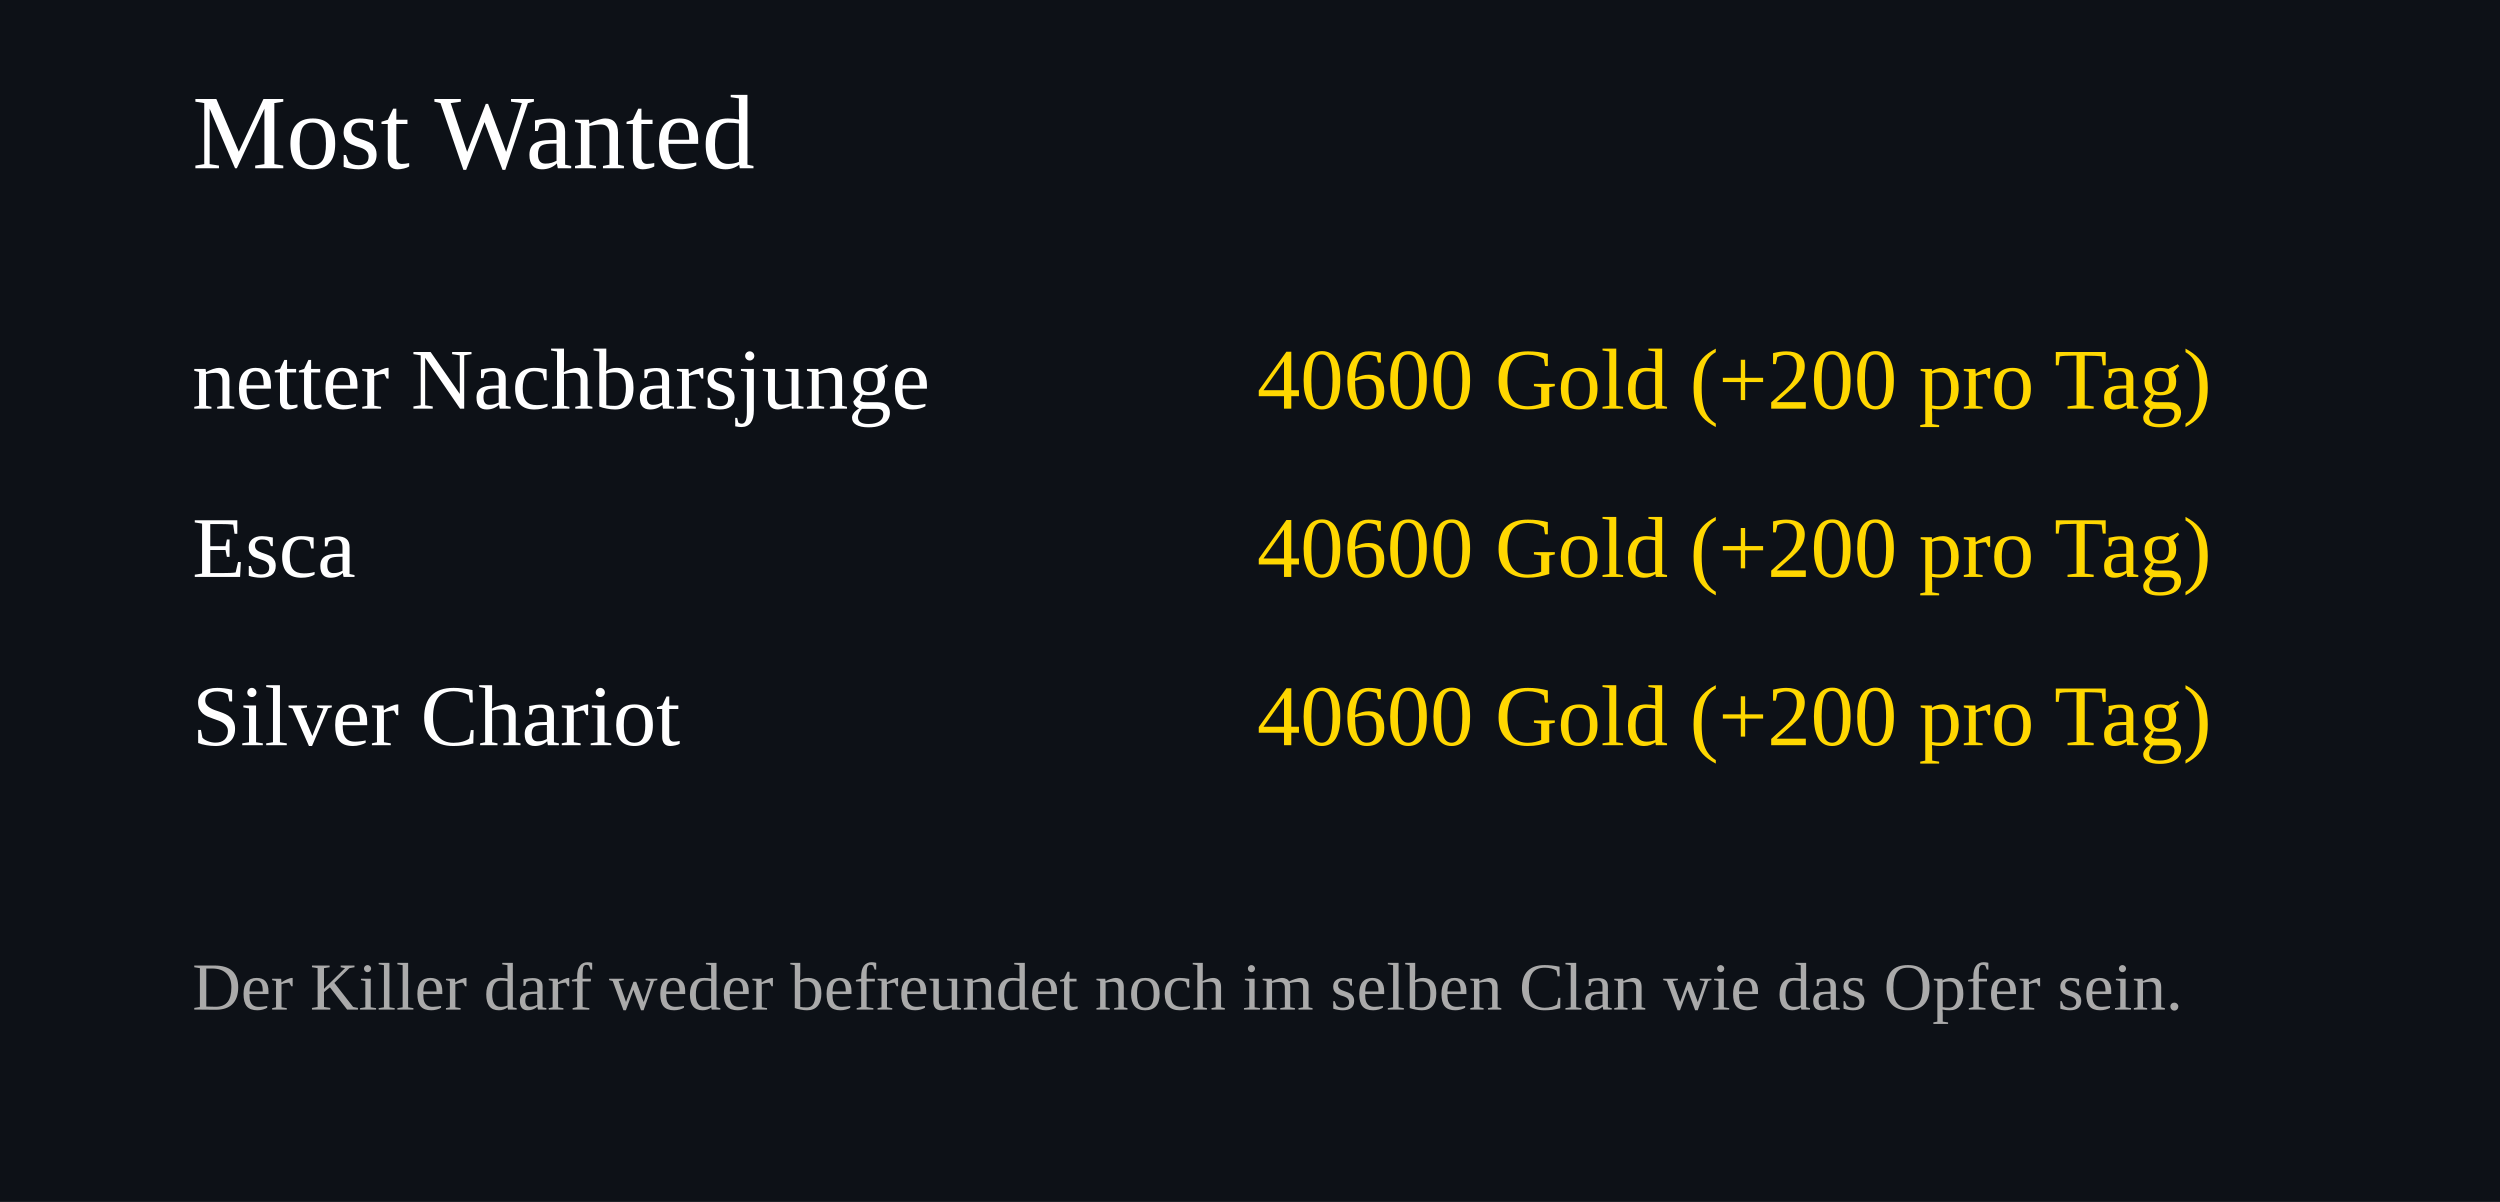
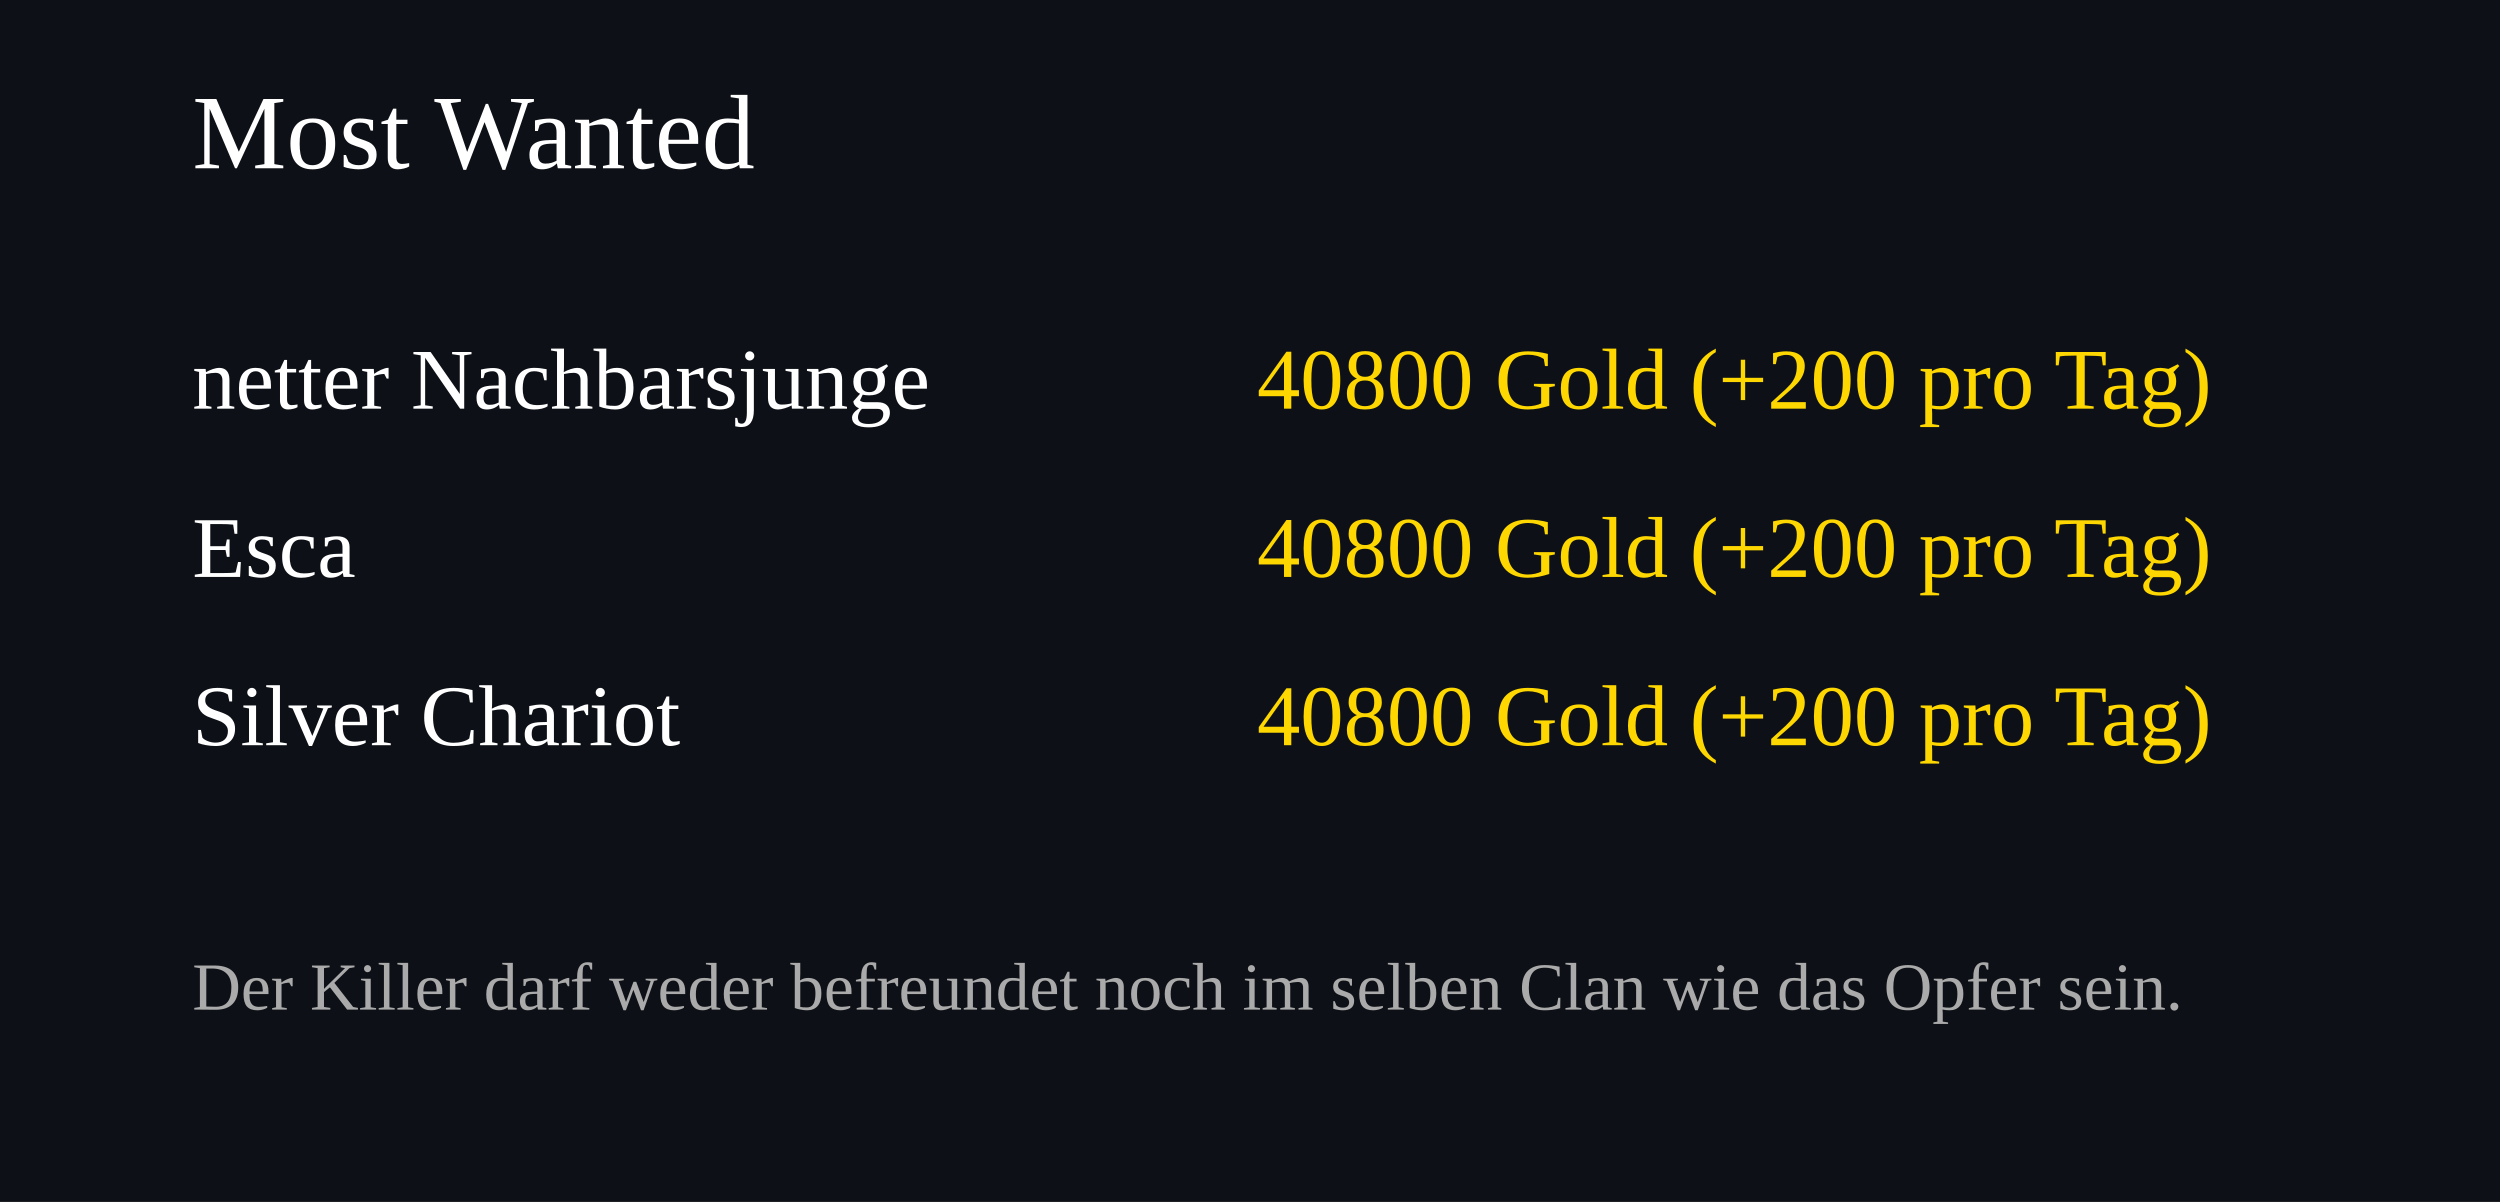
<svg xmlns="http://www.w3.org/2000/svg" width="520" height="250">
  <rect width="100%" height="100%" fill="#0d1117" />
  <text x="40" y="35" font-size="22" fill="#ffffff">Most Wanted</text>
  <text x="40" y="85" font-size="18" fill="#ffffff">netter Nachbarsjunge</text>
  <text x="460" y="85" font-size="18" fill="#FFD700" text-anchor="end">
-     40600 Gold (+200 pro Tag)
+     40800 Gold (+200 pro Tag)
  </text>
  <text x="40" y="120" font-size="18" fill="#ffffff">Esca</text>
  <text x="460" y="120" font-size="18" fill="#FFD700" text-anchor="end">
-     40600 Gold (+200 pro Tag)
+     40800 Gold (+200 pro Tag)
  </text>
  <text x="40" y="155" font-size="18" fill="#ffffff">Silver Chariot</text>
  <text x="460" y="155" font-size="18" fill="#FFD700" text-anchor="end">
-     40600 Gold (+200 pro Tag)
+     40800 Gold (+200 pro Tag)
  </text>
  <text x="40" y="210" font-size="14" fill="#aaaaaa">
Der Killer darf weder befreundet noch im selben Clan wie das Opfer sein.
</text>
</svg>
